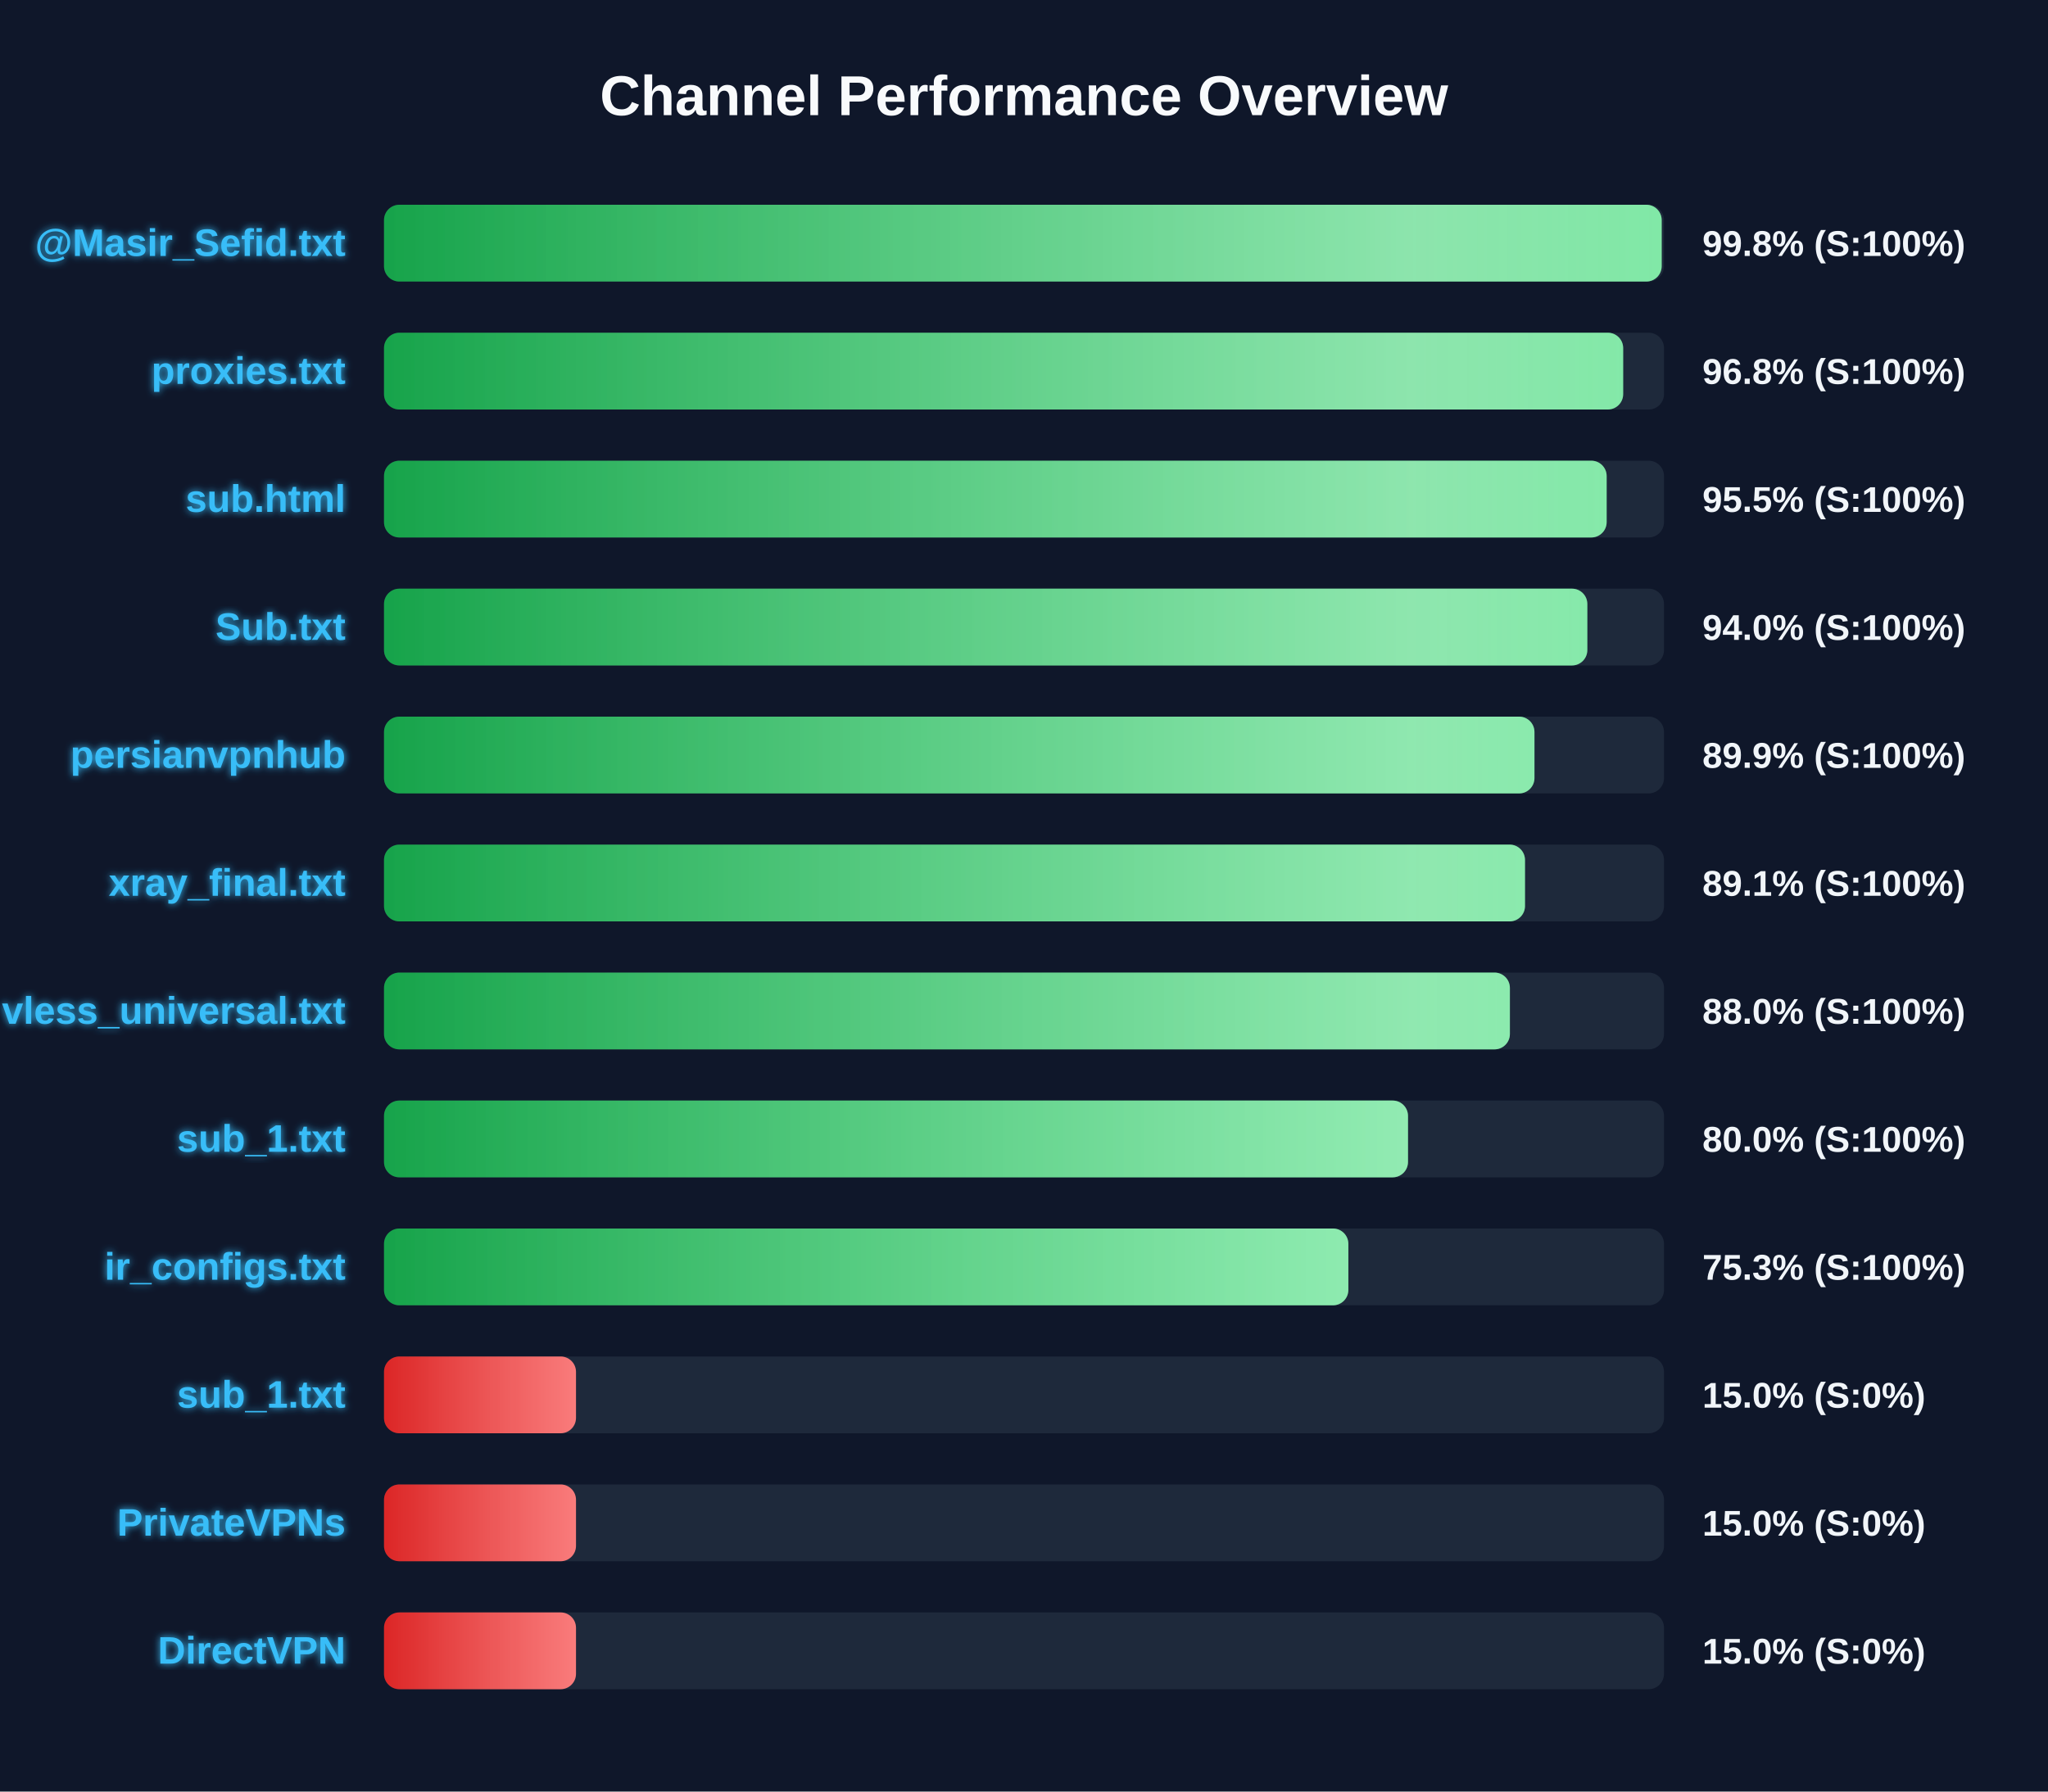
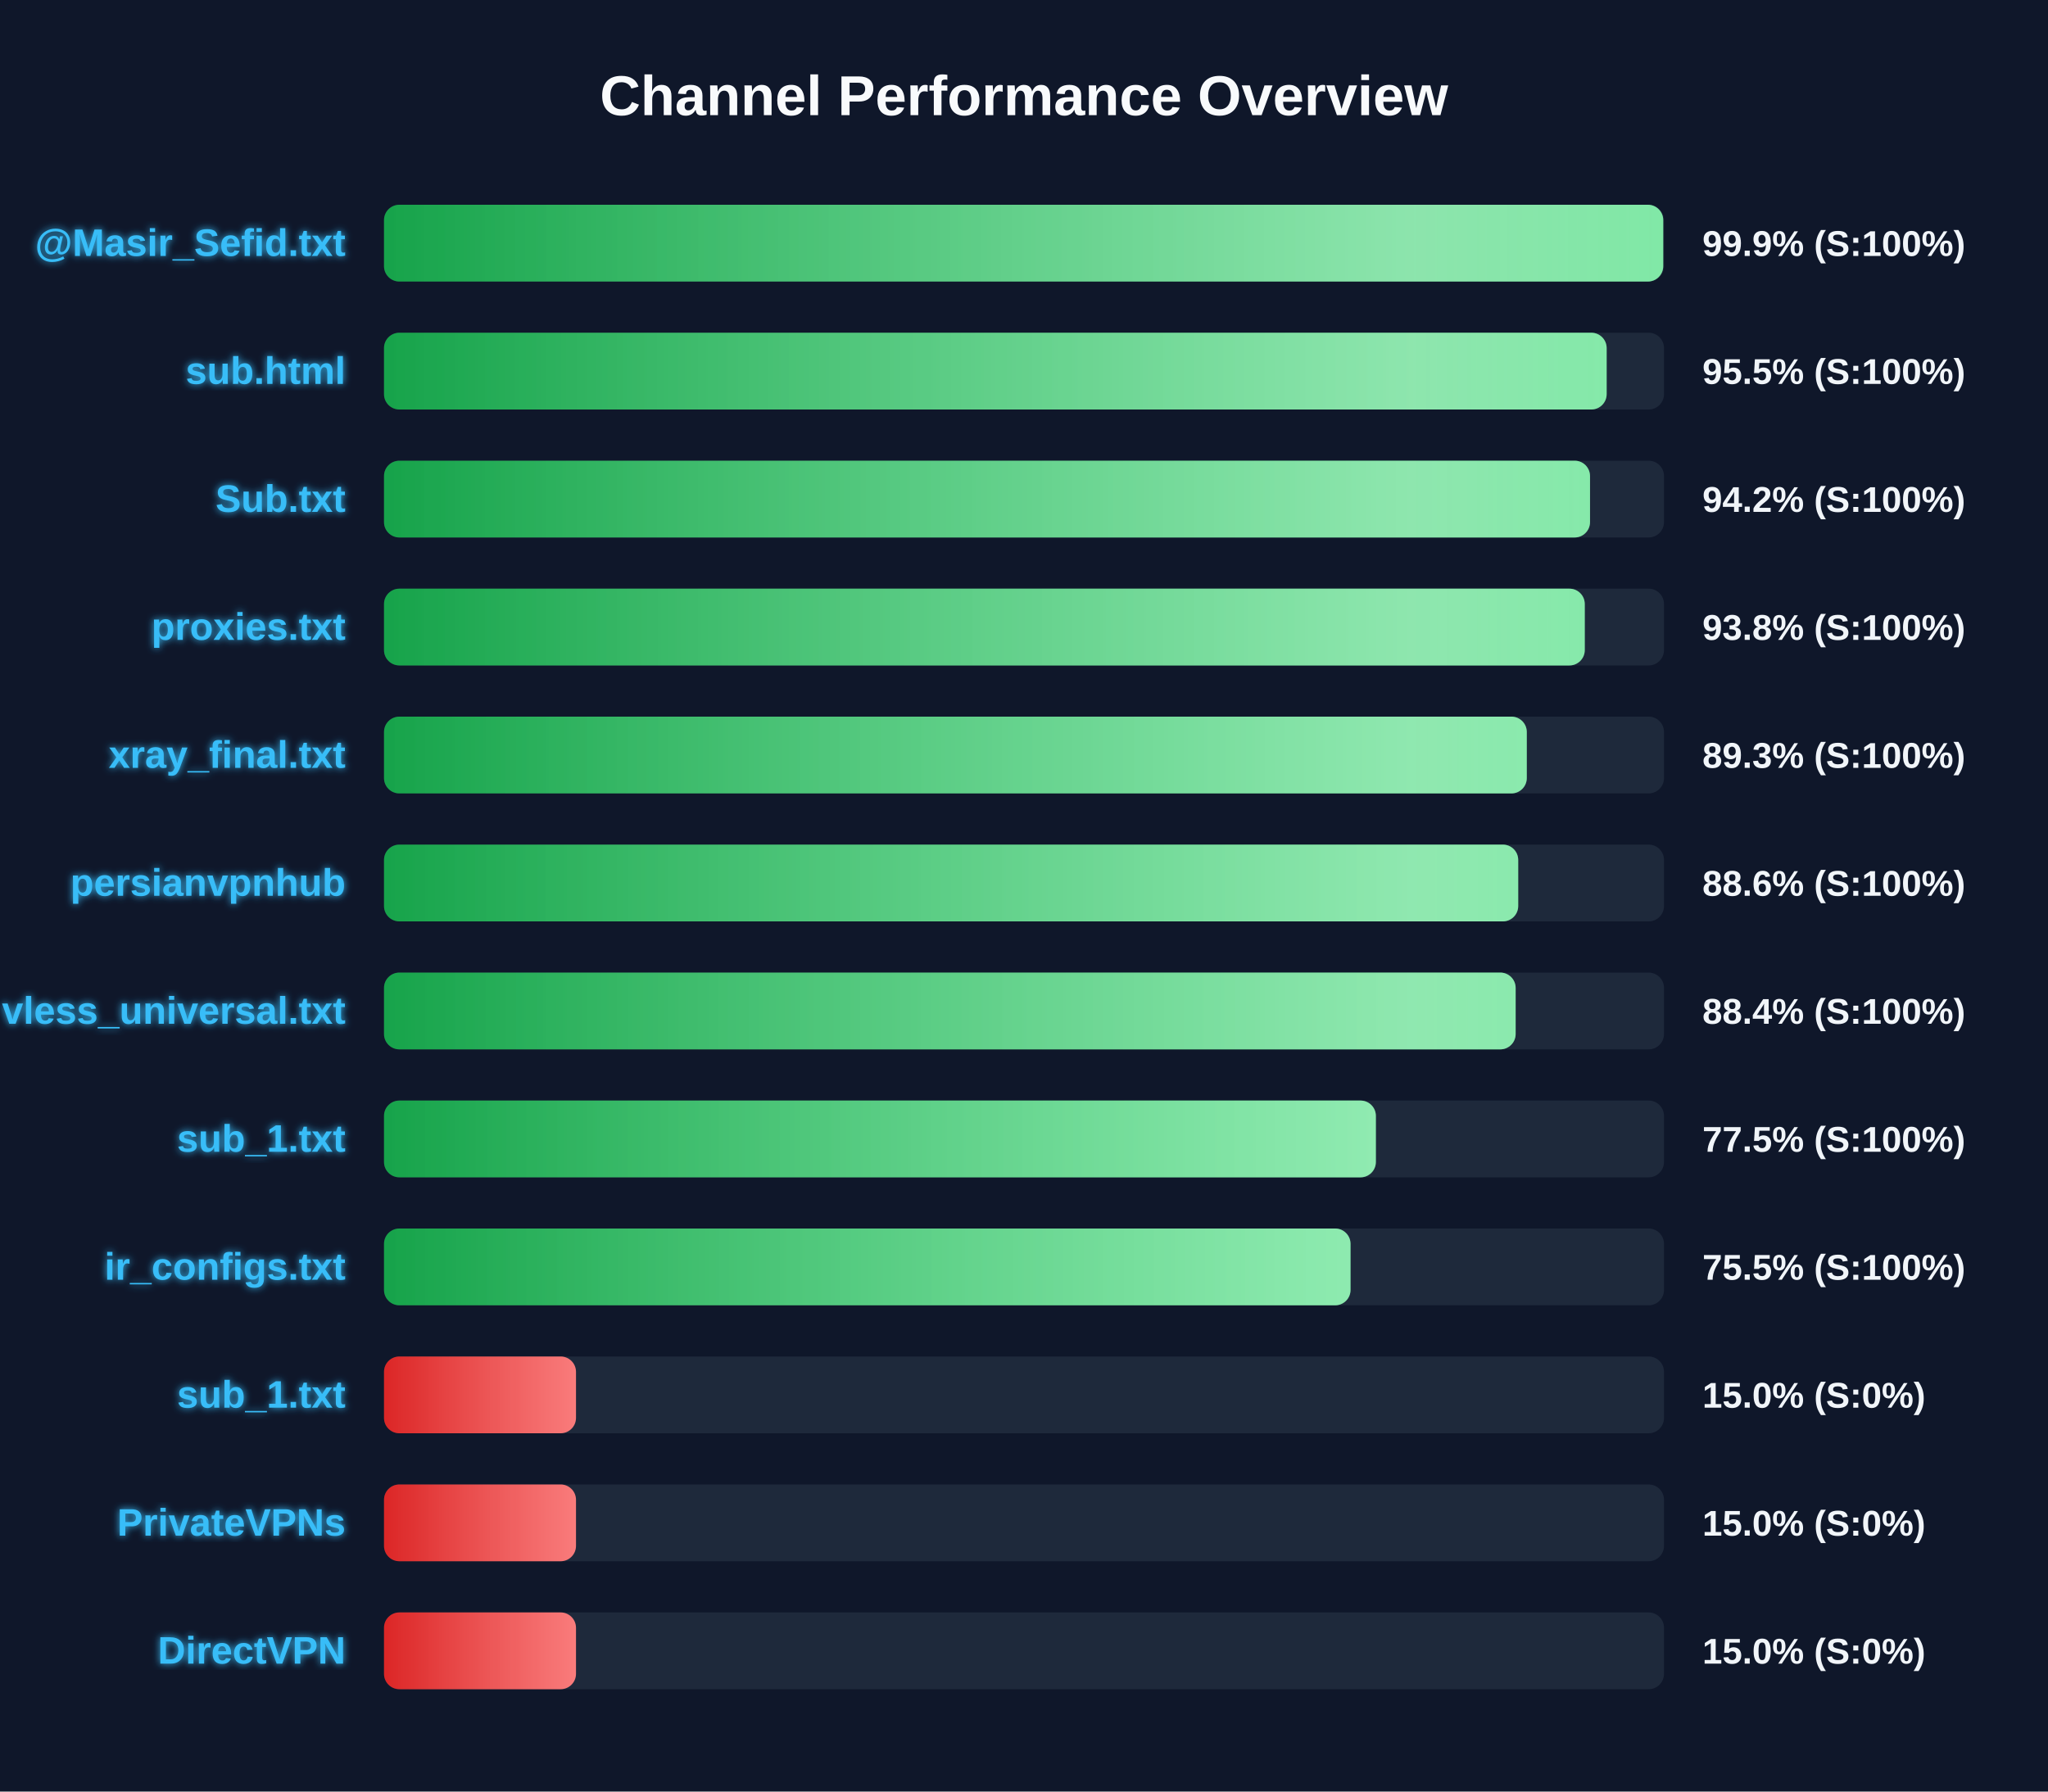
<svg xmlns="http://www.w3.org/2000/svg" width="800" height="700" version="1.1">
  <defs>
    <linearGradient id="grad-green" x1="0%" y1="0%" x2="100%" y2="0%">
      <stop offset="0%" stop-color="#16a34a" />
      <stop offset="100%" stop-color="#4ade80" />
    </linearGradient>
    <linearGradient id="grad-yellow" x1="0%" y1="0%" x2="100%" y2="0%">
      <stop offset="0%" stop-color="#ca8a04" />
      <stop offset="100%" stop-color="#fde047" />
    </linearGradient>
    <linearGradient id="grad-red" x1="0%" y1="0%" x2="100%" y2="0%">
      <stop offset="0%" stop-color="#dc2626" />
      <stop offset="100%" stop-color="#f87171" />
    </linearGradient>
    <linearGradient id="shimmer" x1="0%" y1="0%" x2="100%" y2="0%">
      <stop offset="0%" stop-color="rgba(255,255,255,0)" />
      <stop offset="50%" stop-color="rgba(255,255,255,0.4)" />
      <stop offset="100%" stop-color="rgba(255,255,255,0)" />
    </linearGradient>
    <filter id="glow" x="-20%" y="-20%" width="140%" height="140%">
      <feGaussianBlur stdDeviation="1.5" result="blur" />
      <feComposite in="SourceGraphic" in2="blur" operator="over" />
    </filter>
  </defs>
  <style>
        .bg-rect { fill: #0f172a; }
        .title { font: bold 22px 'Segoe UI', Arial, sans-serif; fill: #f8fafc; }
        .row { font: bold 15px 'Segoe UI', Arial, sans-serif; fill: #38bdf8; filter: url(#glow); }
        .score { font: bold 14px 'Segoe UI', Arial, sans-serif; fill: #f1f5f9; }
        @keyframes shimmer-anim {
            0% { transform: translateX(-100%); }
            100% { transform: translateX(200%); }
        }
        .shimmer-rect {
            animation: shimmer-anim 2.5s infinite linear;
        }
    </style>
  <rect width="100%" height="100%" class="bg-rect" />
  <text x="400" y="45" text-anchor="middle" class="title">Channel Performance Overview</text>
  <rect x="150" y="80" width="500" height="30" fill="#1e293b" rx="6" />
  <clipPath id="clip-0">
-     <rect x="150" y="80" width="499.1" height="30" rx="6" />
+     <rect x="150" y="80" width="499.7" height="30" rx="6" />
  </clipPath>
-   <rect x="150" y="80" width="499.1" height="30" fill="url(#grad-green)" rx="6" />
+   <rect x="150" y="80" width="499.7" height="30" fill="url(#grad-green)" rx="6" />
  <g clip-path="url(#clip-0)">
    <rect x="150" y="80" width="100%" height="30" fill="url(#shimmer)" class="shimmer-rect" />
  </g>
  <text x="135" y="100" text-anchor="end" class="row">@Masir_Sefid.txt</text>
-   <text x="665" y="100" text-anchor="start" class="score">99.8% (S:100%)</text>
+   <text x="665" y="100" text-anchor="start" class="score">99.9% (S:100%)</text>
  <rect x="150" y="130" width="500" height="30" fill="#1e293b" rx="6" />
  <clipPath id="clip-1">
-     <rect x="150" y="130" width="484.05" height="30" rx="6" />
+     <rect x="150" y="130" width="477.6" height="30" rx="6" />
  </clipPath>
-   <rect x="150" y="130" width="484.05" height="30" fill="url(#grad-green)" rx="6" />
+   <rect x="150" y="130" width="477.6" height="30" fill="url(#grad-green)" rx="6" />
  <g clip-path="url(#clip-1)">
    <rect x="150" y="130" width="100%" height="30" fill="url(#shimmer)" class="shimmer-rect" />
  </g>
-   <text x="135" y="150" text-anchor="end" class="row">proxies.txt</text>
-   <text x="665" y="150" text-anchor="start" class="score">96.8% (S:100%)</text>
+   <text x="135" y="150" text-anchor="end" class="row">sub.html</text>
+   <text x="665" y="150" text-anchor="start" class="score">95.5% (S:100%)</text>
  <rect x="150" y="180" width="500" height="30" fill="#1e293b" rx="6" />
  <clipPath id="clip-2">
-     <rect x="150" y="180" width="477.6" height="30" rx="6" />
+     <rect x="150" y="180" width="471.1" height="30" rx="6" />
  </clipPath>
-   <rect x="150" y="180" width="477.6" height="30" fill="url(#grad-green)" rx="6" />
+   <rect x="150" y="180" width="471.1" height="30" fill="url(#grad-green)" rx="6" />
  <g clip-path="url(#clip-2)">
    <rect x="150" y="180" width="100%" height="30" fill="url(#shimmer)" class="shimmer-rect" />
  </g>
-   <text x="135" y="200" text-anchor="end" class="row">sub.html</text>
-   <text x="665" y="200" text-anchor="start" class="score">95.5% (S:100%)</text>
+   <text x="135" y="200" text-anchor="end" class="row">Sub.txt</text>
+   <text x="665" y="200" text-anchor="start" class="score">94.2% (S:100%)</text>
  <rect x="150" y="230" width="500" height="30" fill="#1e293b" rx="6" />
  <clipPath id="clip-3">
-     <rect x="150" y="230" width="470.05" height="30" rx="6" />
+     <rect x="150" y="230" width="469.05" height="30" rx="6" />
  </clipPath>
-   <rect x="150" y="230" width="470.05" height="30" fill="url(#grad-green)" rx="6" />
+   <rect x="150" y="230" width="469.05" height="30" fill="url(#grad-green)" rx="6" />
  <g clip-path="url(#clip-3)">
    <rect x="150" y="230" width="100%" height="30" fill="url(#shimmer)" class="shimmer-rect" />
  </g>
-   <text x="135" y="250" text-anchor="end" class="row">Sub.txt</text>
-   <text x="665" y="250" text-anchor="start" class="score">94.0% (S:100%)</text>
+   <text x="135" y="250" text-anchor="end" class="row">proxies.txt</text>
+   <text x="665" y="250" text-anchor="start" class="score">93.8% (S:100%)</text>
  <rect x="150" y="280" width="500" height="30" fill="#1e293b" rx="6" />
  <clipPath id="clip-4">
-     <rect x="150" y="280" width="449.4" height="30" rx="6" />
+     <rect x="150" y="280" width="446.4" height="30" rx="6" />
  </clipPath>
-   <rect x="150" y="280" width="449.4" height="30" fill="url(#grad-green)" rx="6" />
+   <rect x="150" y="280" width="446.4" height="30" fill="url(#grad-green)" rx="6" />
  <g clip-path="url(#clip-4)">
    <rect x="150" y="280" width="100%" height="30" fill="url(#shimmer)" class="shimmer-rect" />
  </g>
-   <text x="135" y="300" text-anchor="end" class="row">persianvpnhub</text>
-   <text x="665" y="300" text-anchor="start" class="score">89.9% (S:100%)</text>
+   <text x="135" y="300" text-anchor="end" class="row">xray_final.txt</text>
+   <text x="665" y="300" text-anchor="start" class="score">89.3% (S:100%)</text>
  <rect x="150" y="330" width="500" height="30" fill="#1e293b" rx="6" />
  <clipPath id="clip-5">
-     <rect x="150" y="330" width="445.7" height="30" rx="6" />
+     <rect x="150" y="330" width="443.05" height="30" rx="6" />
  </clipPath>
-   <rect x="150" y="330" width="445.7" height="30" fill="url(#grad-green)" rx="6" />
+   <rect x="150" y="330" width="443.05" height="30" fill="url(#grad-green)" rx="6" />
  <g clip-path="url(#clip-5)">
    <rect x="150" y="330" width="100%" height="30" fill="url(#shimmer)" class="shimmer-rect" />
  </g>
-   <text x="135" y="350" text-anchor="end" class="row">xray_final.txt</text>
-   <text x="665" y="350" text-anchor="start" class="score">89.1% (S:100%)</text>
+   <text x="135" y="350" text-anchor="end" class="row">persianvpnhub</text>
+   <text x="665" y="350" text-anchor="start" class="score">88.6% (S:100%)</text>
  <rect x="150" y="380" width="500" height="30" fill="#1e293b" rx="6" />
  <clipPath id="clip-6">
-     <rect x="150" y="380" width="439.8" height="30" rx="6" />
+     <rect x="150" y="380" width="442.05" height="30" rx="6" />
  </clipPath>
-   <rect x="150" y="380" width="439.8" height="30" fill="url(#grad-green)" rx="6" />
+   <rect x="150" y="380" width="442.05" height="30" fill="url(#grad-green)" rx="6" />
  <g clip-path="url(#clip-6)">
    <rect x="150" y="380" width="100%" height="30" fill="url(#shimmer)" class="shimmer-rect" />
  </g>
  <text x="135" y="400" text-anchor="end" class="row">vless_universal.txt</text>
-   <text x="665" y="400" text-anchor="start" class="score">88.0% (S:100%)</text>
+   <text x="665" y="400" text-anchor="start" class="score">88.4% (S:100%)</text>
  <rect x="150" y="430" width="500" height="30" fill="#1e293b" rx="6" />
  <clipPath id="clip-7">
-     <rect x="150" y="430" width="400.0" height="30" rx="6" />
+     <rect x="150" y="430" width="387.45" height="30" rx="6" />
  </clipPath>
-   <rect x="150" y="430" width="400.0" height="30" fill="url(#grad-green)" rx="6" />
+   <rect x="150" y="430" width="387.45" height="30" fill="url(#grad-green)" rx="6" />
  <g clip-path="url(#clip-7)">
    <rect x="150" y="430" width="100%" height="30" fill="url(#shimmer)" class="shimmer-rect" />
  </g>
  <text x="135" y="450" text-anchor="end" class="row">sub_1.txt</text>
-   <text x="665" y="450" text-anchor="start" class="score">80.0% (S:100%)</text>
+   <text x="665" y="450" text-anchor="start" class="score">77.5% (S:100%)</text>
  <rect x="150" y="480" width="500" height="30" fill="#1e293b" rx="6" />
  <clipPath id="clip-8">
-     <rect x="150" y="480" width="376.7" height="30" rx="6" />
+     <rect x="150" y="480" width="377.55" height="30" rx="6" />
  </clipPath>
-   <rect x="150" y="480" width="376.7" height="30" fill="url(#grad-green)" rx="6" />
+   <rect x="150" y="480" width="377.55" height="30" fill="url(#grad-green)" rx="6" />
  <g clip-path="url(#clip-8)">
    <rect x="150" y="480" width="100%" height="30" fill="url(#shimmer)" class="shimmer-rect" />
  </g>
  <text x="135" y="500" text-anchor="end" class="row">ir_configs.txt</text>
-   <text x="665" y="500" text-anchor="start" class="score">75.3% (S:100%)</text>
+   <text x="665" y="500" text-anchor="start" class="score">75.5% (S:100%)</text>
  <rect x="150" y="530" width="500" height="30" fill="#1e293b" rx="6" />
  <clipPath id="clip-9">
    <rect x="150" y="530" width="75.0" height="30" rx="6" />
  </clipPath>
  <rect x="150" y="530" width="75.0" height="30" fill="url(#grad-red)" rx="6" />
  <g clip-path="url(#clip-9)">
    <rect x="150" y="530" width="100%" height="30" fill="url(#shimmer)" class="shimmer-rect" />
  </g>
  <text x="135" y="550" text-anchor="end" class="row">sub_1.txt</text>
  <text x="665" y="550" text-anchor="start" class="score">15.0% (S:0%)</text>
  <rect x="150" y="580" width="500" height="30" fill="#1e293b" rx="6" />
  <clipPath id="clip-10">
    <rect x="150" y="580" width="75.0" height="30" rx="6" />
  </clipPath>
  <rect x="150" y="580" width="75.0" height="30" fill="url(#grad-red)" rx="6" />
  <g clip-path="url(#clip-10)">
    <rect x="150" y="580" width="100%" height="30" fill="url(#shimmer)" class="shimmer-rect" />
  </g>
  <text x="135" y="600" text-anchor="end" class="row">PrivateVPNs</text>
  <text x="665" y="600" text-anchor="start" class="score">15.0% (S:0%)</text>
  <rect x="150" y="630" width="500" height="30" fill="#1e293b" rx="6" />
  <clipPath id="clip-11">
    <rect x="150" y="630" width="75.0" height="30" rx="6" />
  </clipPath>
  <rect x="150" y="630" width="75.0" height="30" fill="url(#grad-red)" rx="6" />
  <g clip-path="url(#clip-11)">
    <rect x="150" y="630" width="100%" height="30" fill="url(#shimmer)" class="shimmer-rect" />
  </g>
  <text x="135" y="650" text-anchor="end" class="row">DirectVPN</text>
  <text x="665" y="650" text-anchor="start" class="score">15.0% (S:0%)</text>
</svg>
